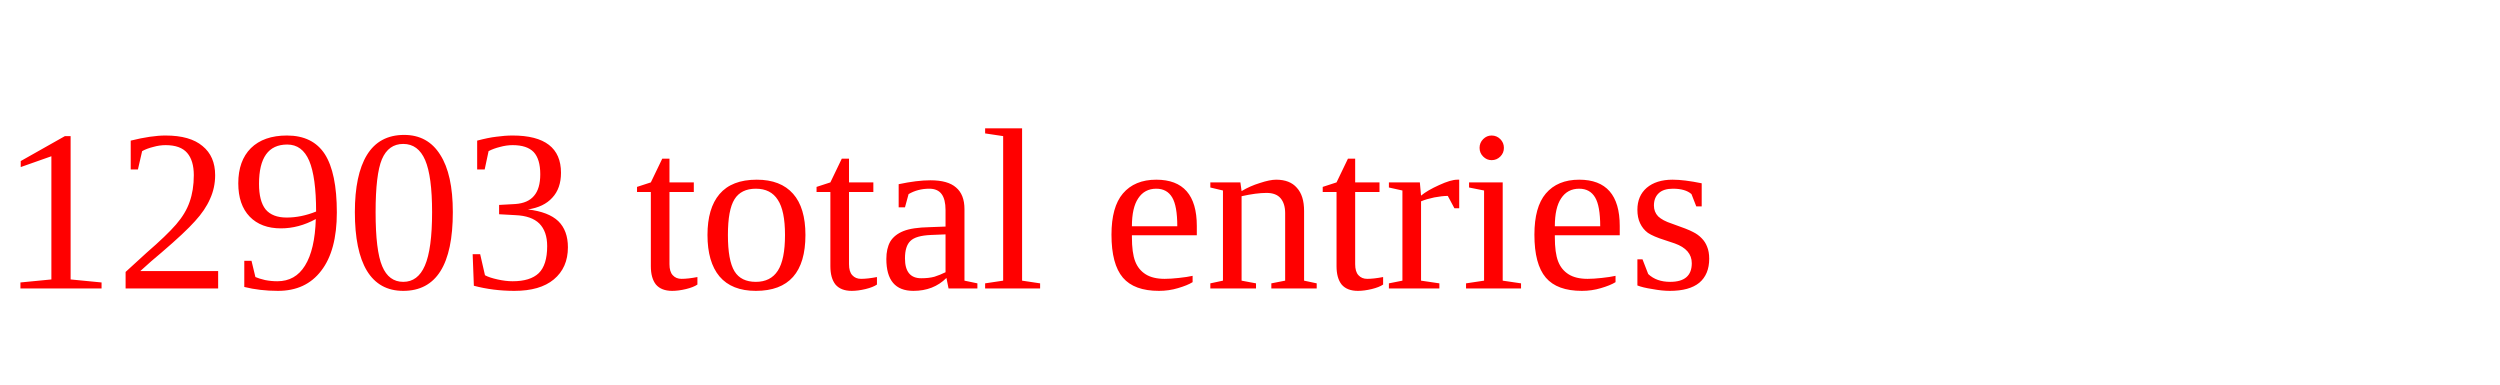
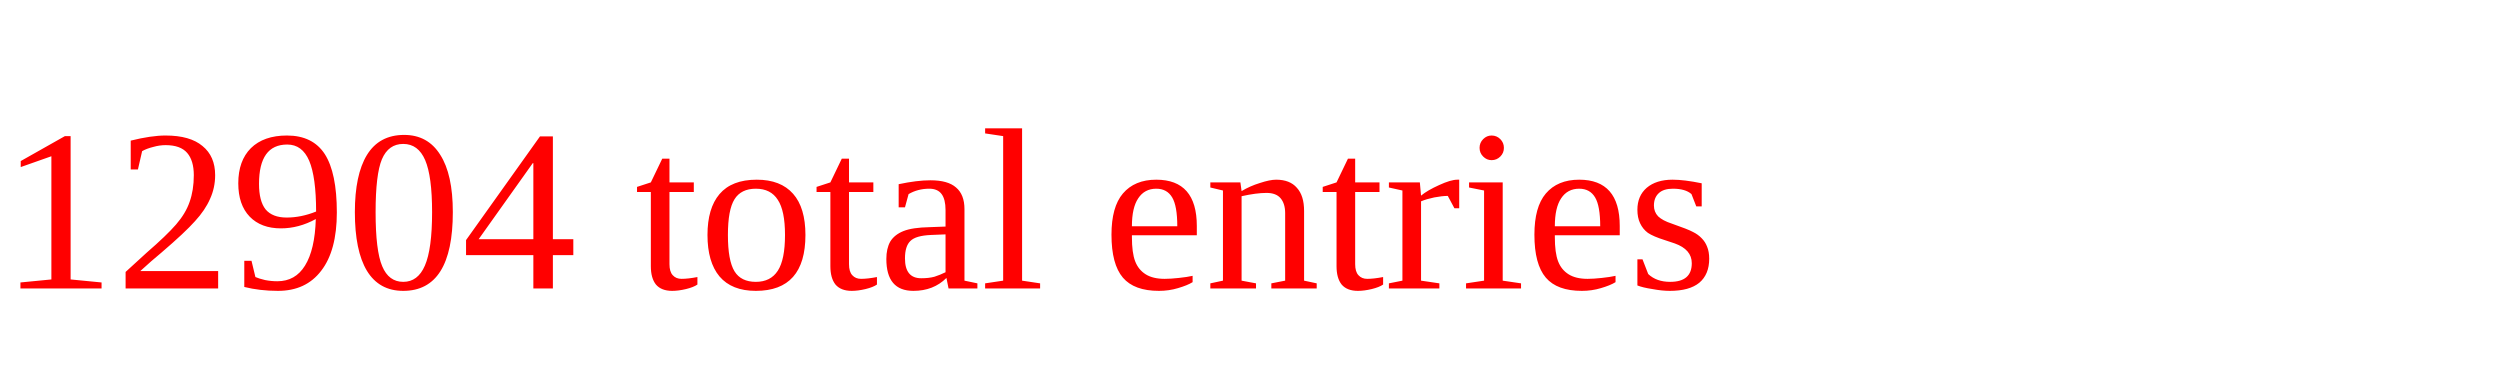
<svg xmlns="http://www.w3.org/2000/svg" height="20" width="130" version="1.1">
-   <text x="0" y="15" fill="red">12903 total entries</text>
+   <text x="0" y="15" fill="red">12904 total entries</text>
</svg>
